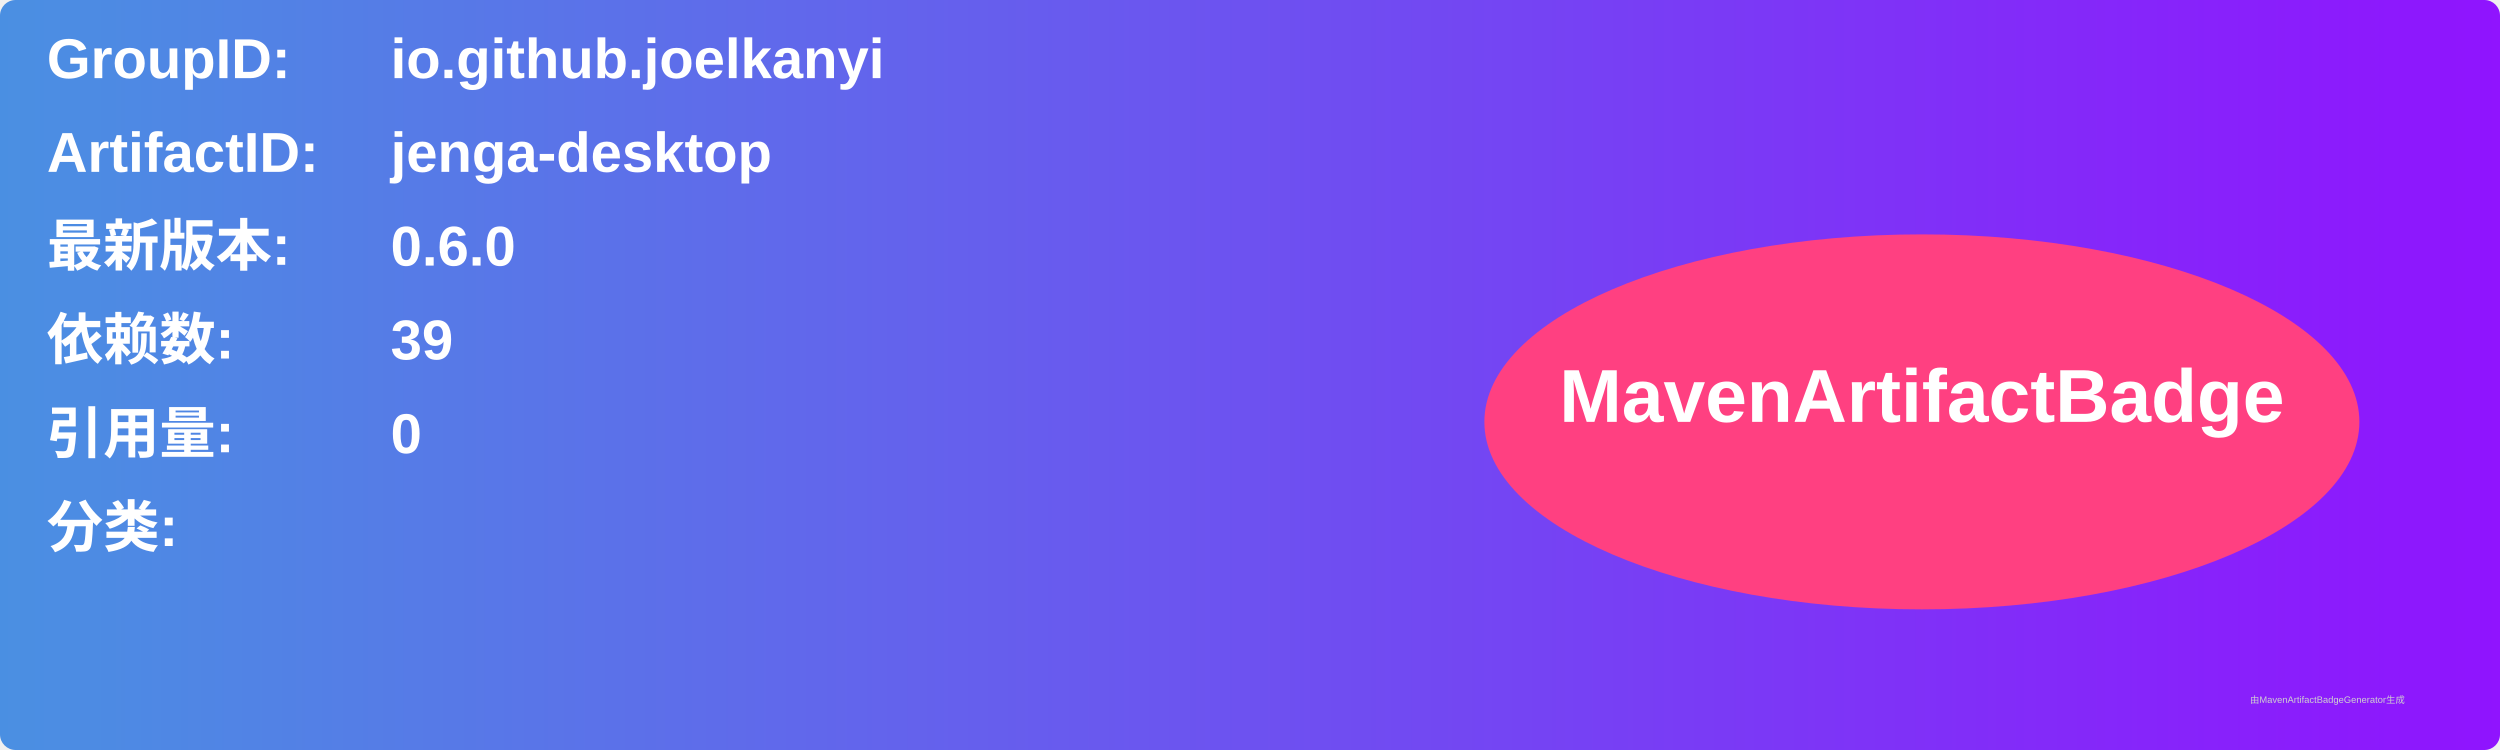
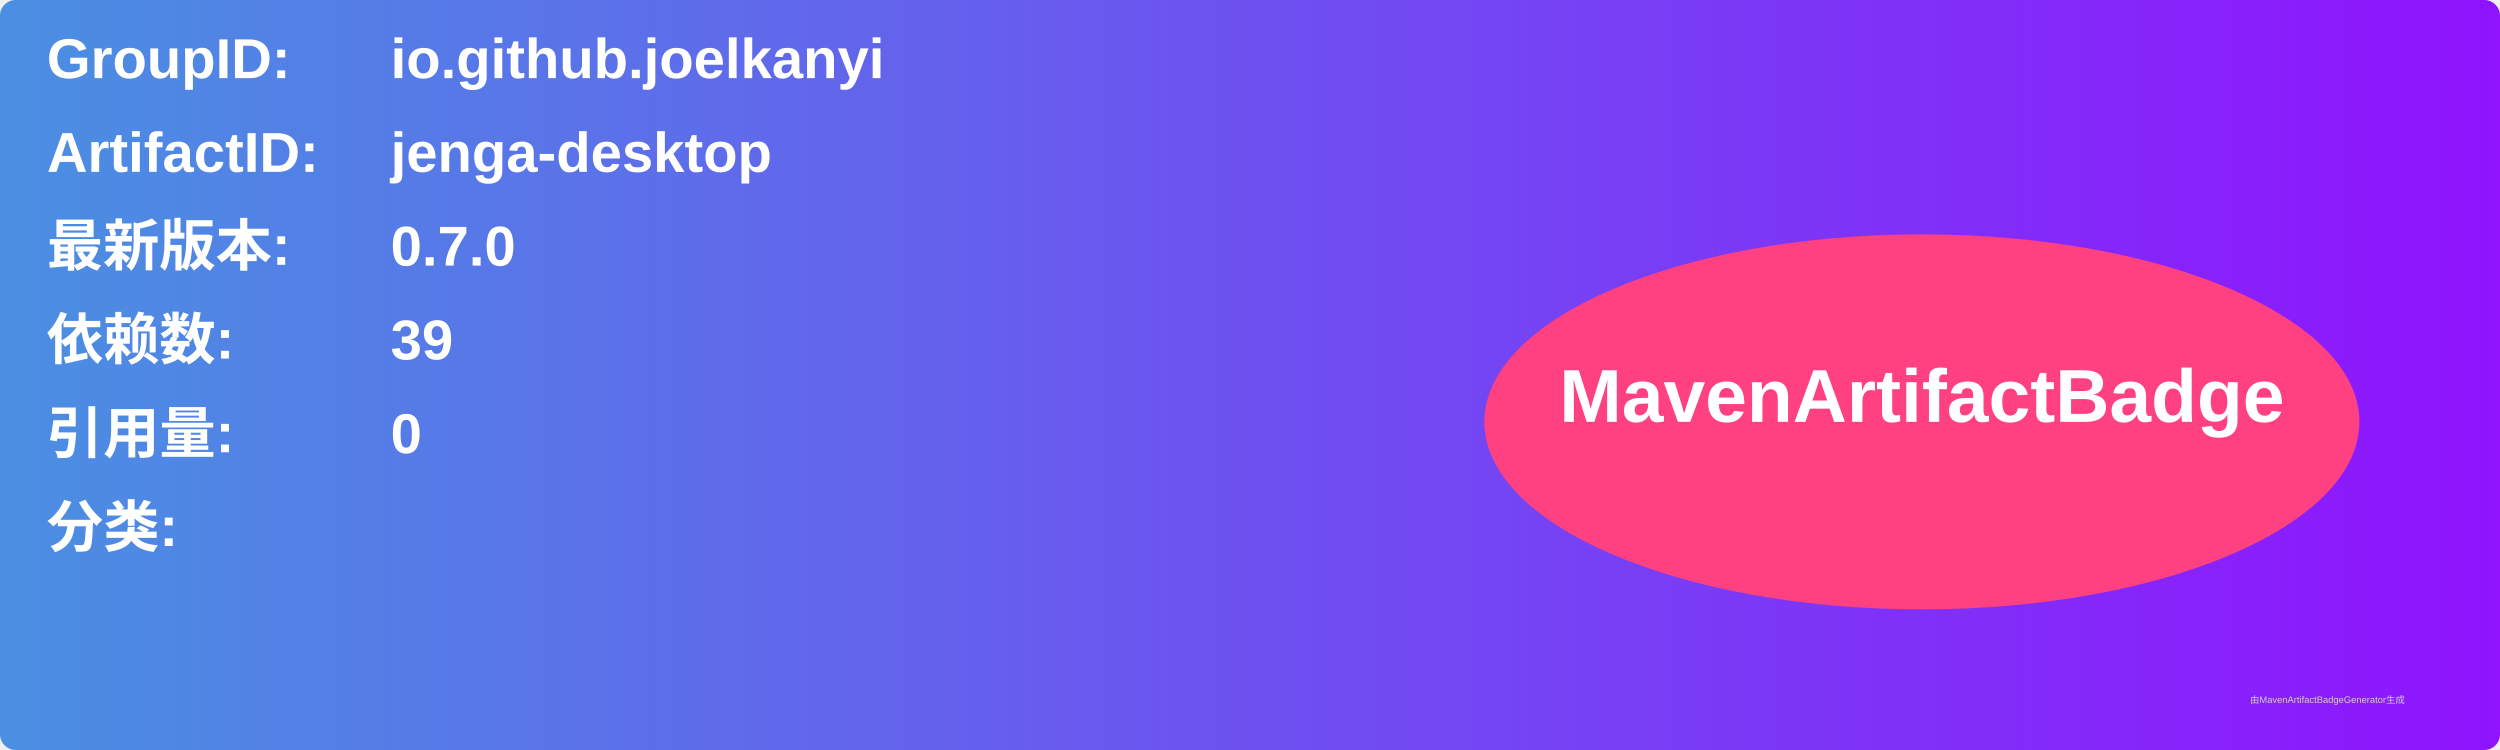
<svg xmlns="http://www.w3.org/2000/svg" width="800" height="240" viewBox="0 0 800 240">
  <linearGradient id="grad" x1="0%" y1="0%" x2="100%" y2="0%">
    <stop offset="0%" stop-color="#4a90e2" />
    <stop offset="100%" stop-color="#9013fe" />
  </linearGradient>
  <rect width="100%" height="100%" rx="5" ry="5" fill="url(#grad)" />
  <g transform="translate(15, 15)">
    <text x="0" y="10" font-family="Arial" font-size="18" fill="white" font-weight="bold" width="260">GroupID:</text>
    <text x="110" y="10" font-family="Arial" font-size="18" fill="white" font-weight="bold" width="460">io.github.joelkanyi</text>
    <text x="0" y="40" font-family="Arial" font-size="18" fill="white" font-weight="bold" width="260">ArtifactID:</text>
    <text x="110" y="40" font-family="Arial" font-size="18" fill="white" font-weight="bold" width="460">jenga-desktop</text>
    <text x="0" y="70" font-family="Arial" font-size="18" fill="white" font-weight="bold">最新版本:</text>
    <text x="110" y="70" font-family="Arial" font-size="18" fill="white" font-weight="bold">
-       <tspan font-weight="bold">0.6.0</tspan>
+       <tspan font-weight="bold">0.7.0</tspan>
    </text>
    <text x="0" y="100" font-family="Arial" font-size="18" fill="white" font-weight="bold">依赖数: </text>
    <text x="110" y="100" font-family="Arial" font-size="18" fill="white">
      <tspan font-weight="bold">39</tspan>
    </text>
    <text x="0" y="130" font-family="Arial" font-size="18" fill="white" font-weight="bold">引用量: </text>
    <text x="110" y="130" font-family="Arial" font-size="18" fill="white">
      <tspan font-weight="bold">0</tspan>
    </text>
    <text x="0" y="160" font-family="Arial" font-size="18" fill="white" font-weight="bold">分类:</text>
    <text x="10" y="190" font-family="Arial" font-size="10" fill="white">
      <tspan font-weight="bold" />
    </text>
    <ellipse cx="600" cy="120" rx="140" ry="60" fill="#ff4081" />
    <text x="600" y="120" text-anchor="middle" font-family="Arial" font-size="24" fill="white" font-weight="bold">MavenArtifactBadge</text>
  </g>
  <text x="720" y="225" font-family="Arial" font-size="3" fill="#d0d0d0">由MavenArtifactBadgeGenerator生成</text>
</svg>
